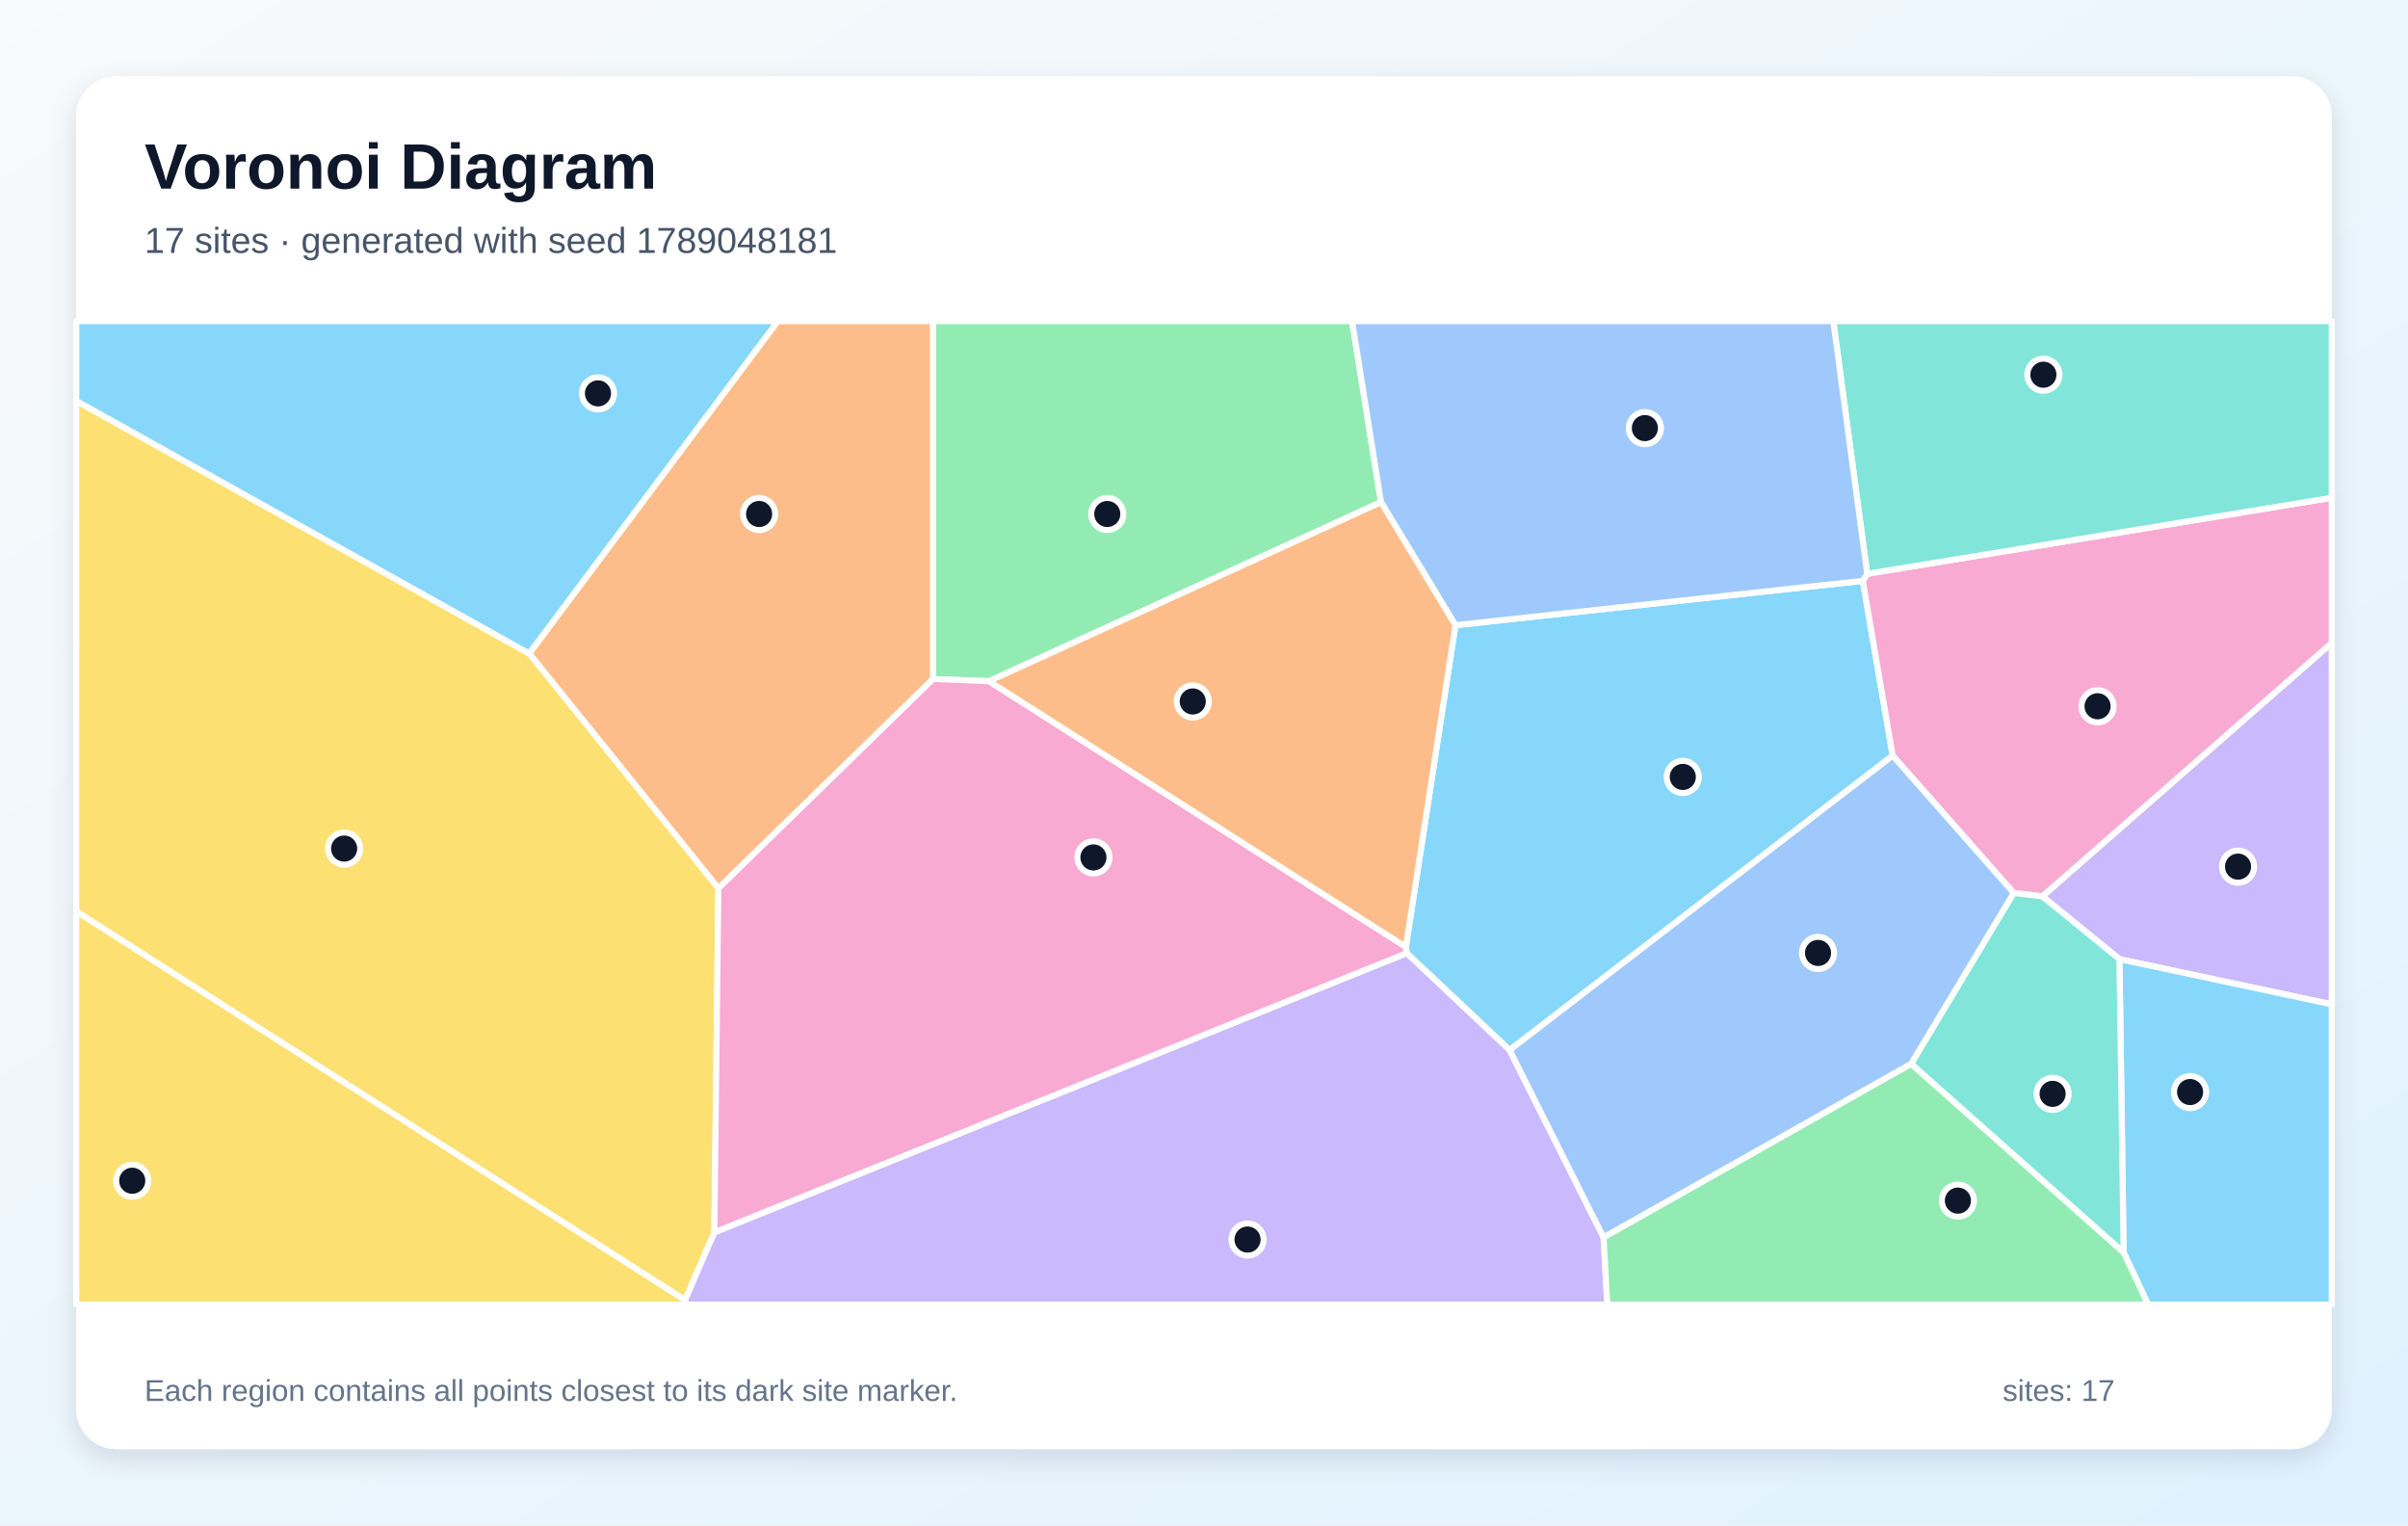
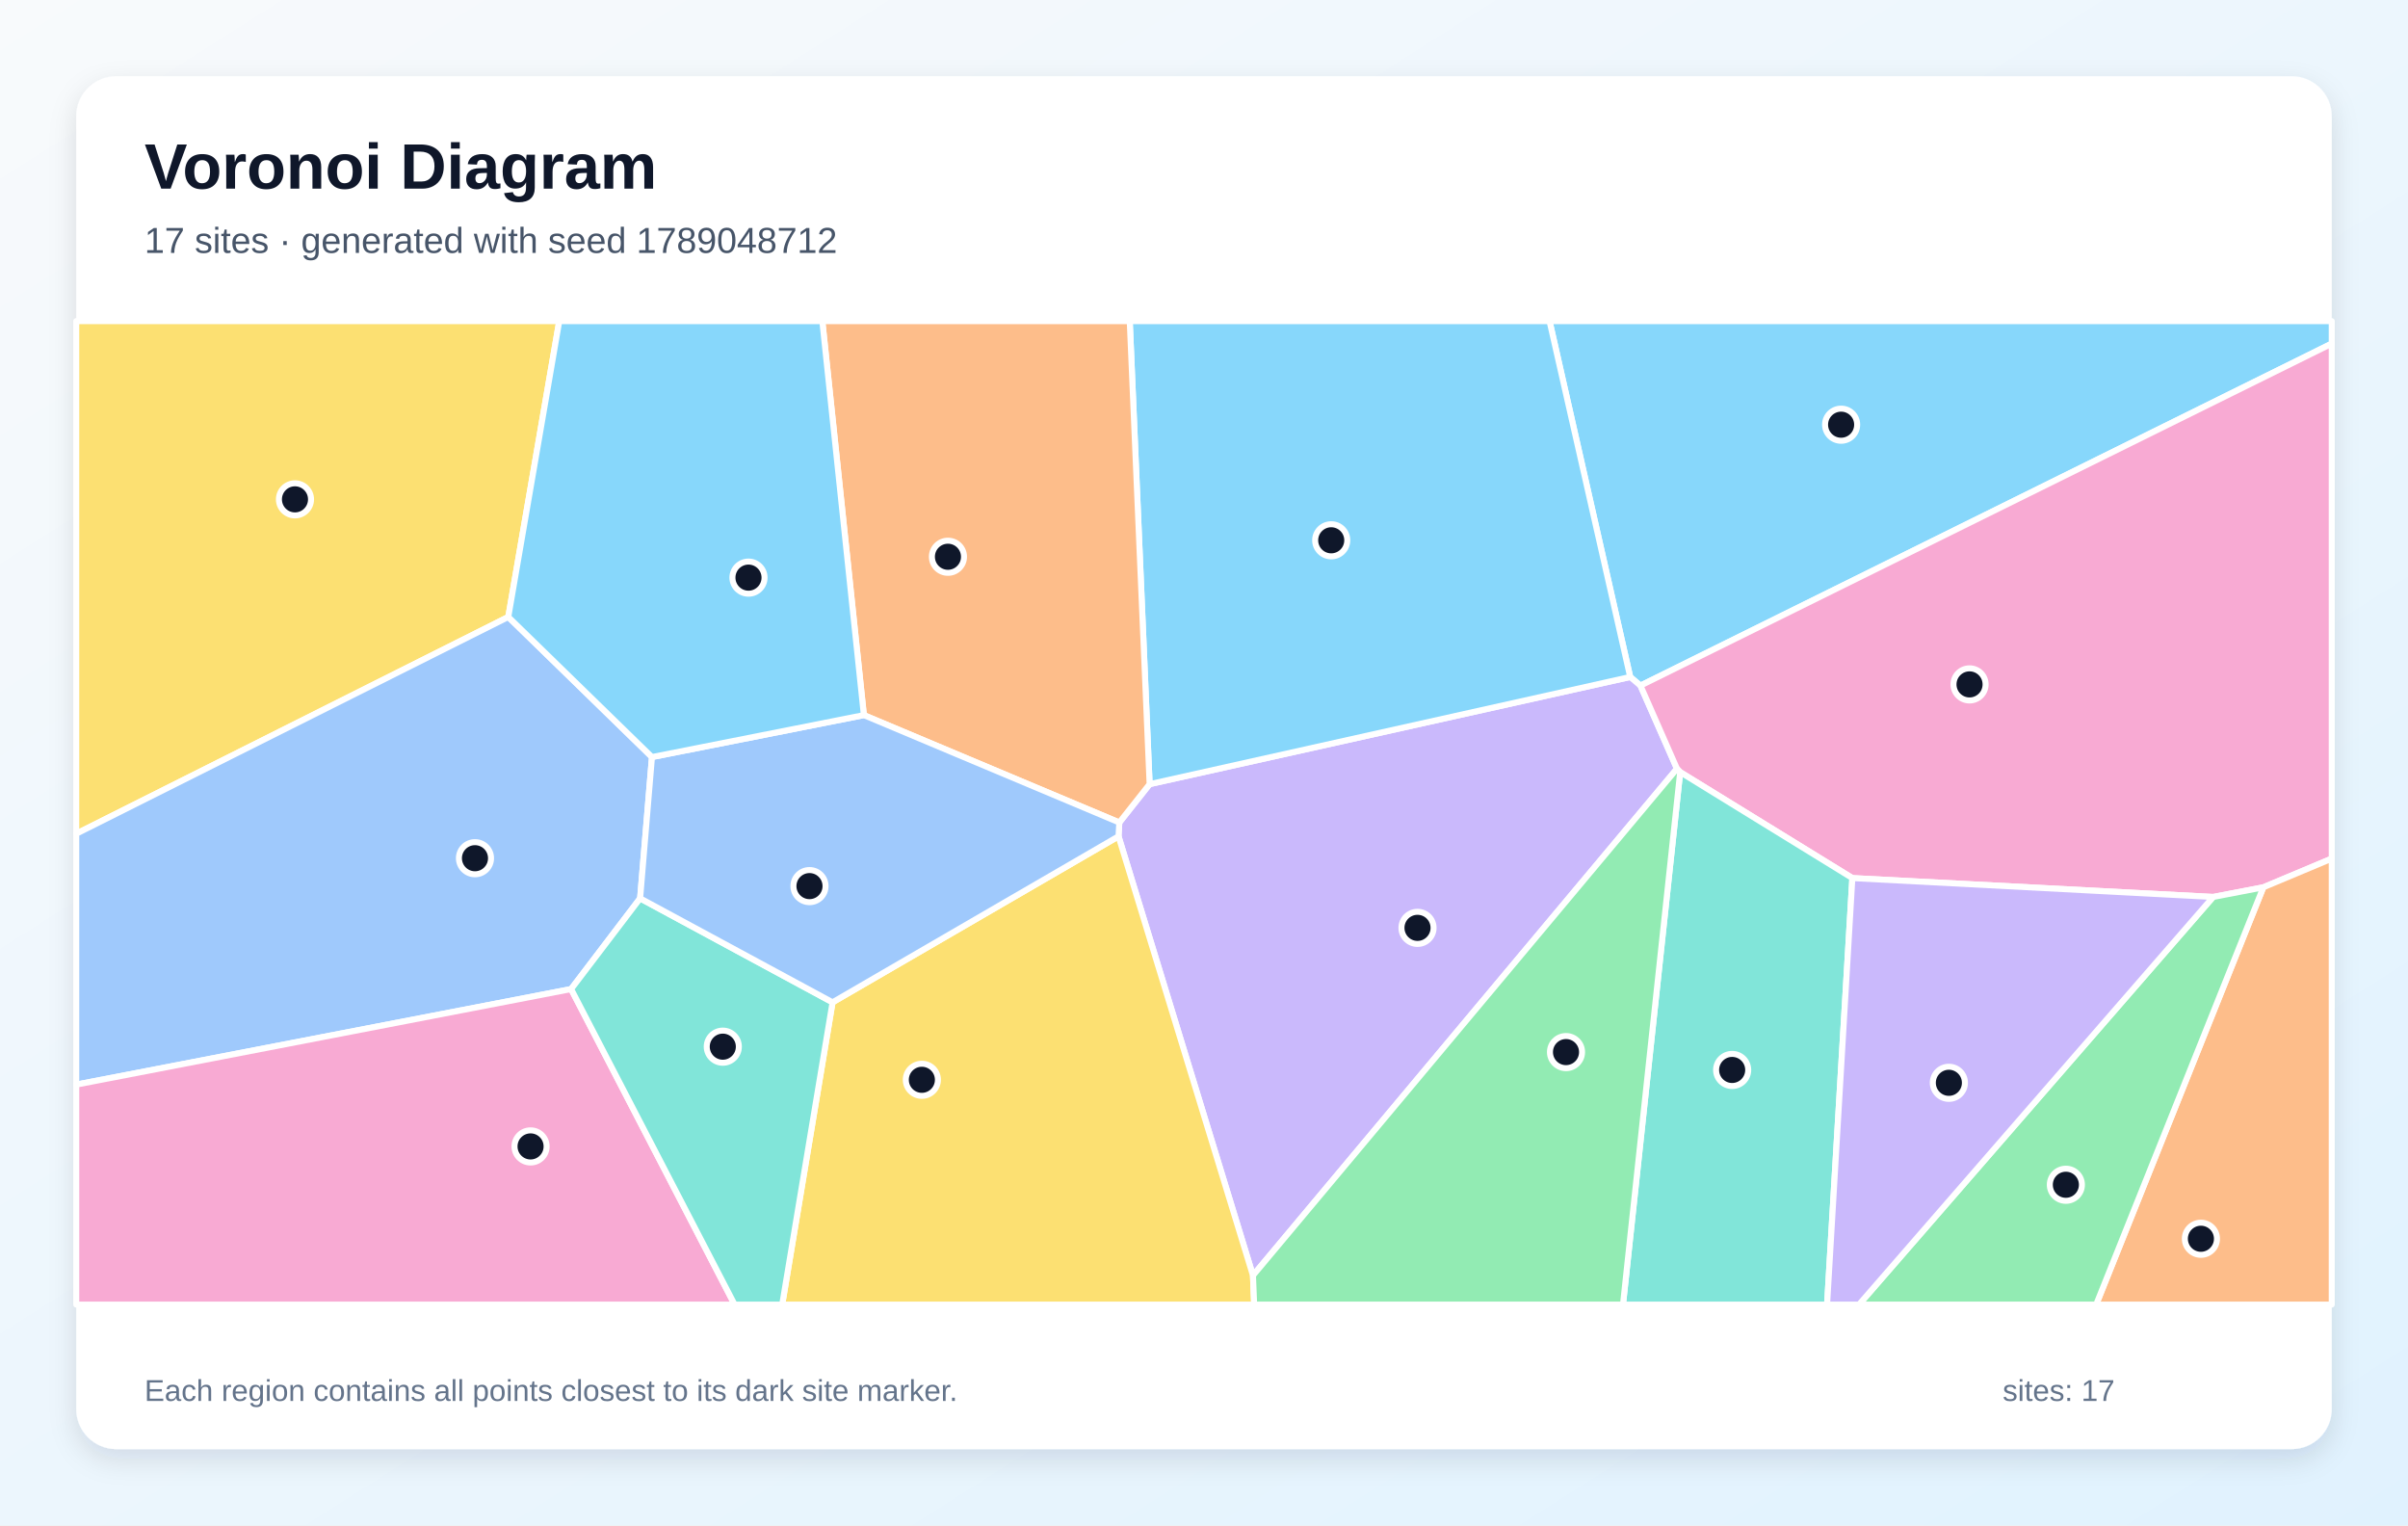
<svg xmlns="http://www.w3.org/2000/svg" width="1200" height="760" viewBox="0 0 1200 760" role="img" aria-labelledby="title description">
  <defs>
    <linearGradient id="background" x1="0" y1="0" x2="1" y2="1">
      <stop stop-color="#F8FAFC" />
      <stop offset="1" stop-color="#E0F2FE" />
    </linearGradient>
    <filter id="shadow" x="-10%" y="-10%" width="120%" height="120%">
      <feDropShadow dx="0" dy="5" stdDeviation="7" flood-color="#0F172A" flood-opacity=".12" />
    </filter>
  </defs>
  <rect width="1200" height="760" fill="url(#background)" />
  <rect x="38" y="38" width="1124" height="684" rx="20" fill="#FFFFFF" filter="url(#shadow)" />
  <g font-family="Arial, sans-serif">
    <text x="72" y="94" font-size="32" font-weight="700" fill="#0F172A">Voronoi Diagram</text>
-     <text x="72" y="126" font-size="18" fill="#475569">17 sites · generated with seed 1789048181</text>
+     <text x="72" y="126" font-size="18" fill="#475569">17 sites · generated with seed 1789048712</text>
  </g>
  <g stroke="#FFFFFF" stroke-width="3" stroke-linejoin="round">
-     <polygon points="752.3,523.2 701.0,474.9 700.6,471.8 725.3,311.5 928.3,289.4 943.2,376.5" fill="#38BDF8" fill-opacity="0.60" />
-     <polygon points="1056.2,477.9 1017.8,446.6 1162.0,320.3 1162.0,500.4" fill="#A78BFA" fill-opacity="0.60" />
-     <polygon points="1017.8,446.6 1003.5,444.9 943.2,376.5 928.3,289.4 930.5,285.9 1162.0,248.0 1162.0,320.3" fill="#F472B6" fill-opacity="0.60" />
-     <polygon points="465.0,338.3 358.0,442.6 263.7,325.6 387.6,160.0 465.0,160.0" fill="#FB923C" fill-opacity="0.60" />
-     <polygon points="38.0,454.1 38.0,199.7 263.7,325.6 358.0,442.6 356.0,614.0 341.4,647.8" fill="#FACC15" fill-opacity="0.60" />
-     <polygon points="492.9,339.4 465.0,338.3 465.0,160.0 673.8,160.0 688.2,250.2" fill="#4ADE80" fill-opacity="0.60" />
-     <polygon points="930.5,285.9 913.6,160.0 1162.0,160.0 1162.0,248.0" fill="#2DD4BF" fill-opacity="0.60" />
-     <polygon points="930.5,285.9 928.3,289.4 725.3,311.5 688.2,250.2 673.8,160.0 913.6,160.0" fill="#60A5FA" fill-opacity="0.60" />
-     <polygon points="1058.3,624.0 1056.2,477.9 1162.0,500.4 1162.0,650.0 1070.5,650.0" fill="#38BDF8" fill-opacity="0.60" />
-     <polygon points="341.4,647.8 356.0,614.0 701.0,474.9 752.3,523.2 799.1,616.5 801.0,650.0 341.3,650.0" fill="#A78BFA" fill-opacity="0.60" />
-     <polygon points="356.0,614.0 358.0,442.6 465.0,338.3 492.9,339.4 700.6,471.8 701.0,474.9" fill="#F472B6" fill-opacity="0.60" />
-     <polygon points="492.9,339.4 688.2,250.2 725.3,311.5 700.6,471.8" fill="#FB923C" fill-opacity="0.60" />
-     <polygon points="38.0,454.1 341.4,647.8 341.3,650.0 38.0,650.0" fill="#FACC15" fill-opacity="0.60" />
-     <polygon points="799.1,616.5 952.4,530.0 1058.3,624.0 1070.5,650.0 801.0,650.0" fill="#4ADE80" fill-opacity="0.60" />
-     <polygon points="952.4,530.0 1003.5,444.9 1017.8,446.6 1056.2,477.9 1058.3,624.0" fill="#2DD4BF" fill-opacity="0.60" />
-     <polygon points="952.4,530.0 799.1,616.5 752.3,523.2 943.2,376.5 1003.5,444.9" fill="#60A5FA" fill-opacity="0.60" />
-     <polygon points="263.7,325.6 38.0,199.7 38.0,160.0 387.6,160.0" fill="#38BDF8" fill-opacity="0.60" />
+     <polygon points="817.5,341.6 812.4,337.3 772.2,160.0 1162.0,160.0 1162.0,171.2" fill="#38BDF8" fill-opacity="0.60" />
+     <polygon points="624.4,635.5 557.4,416.7 557.8,409.8 572.9,390.7 812.4,337.3 817.5,341.6 835.7,383.0" fill="#A78BFA" fill-opacity="0.60" />
+     <polygon points="1127.9,442.1 1102.9,446.9 923.1,437.5 837.3,384.7 835.7,383.0 817.5,341.6 1162.0,171.2 1162.0,427.8" fill="#F472B6" fill-opacity="0.60" />
+     <polygon points="1127.9,442.1 1162.0,427.8 1162.0,650.0 1044.6,650.0" fill="#FB923C" fill-opacity="0.60" />
+     <polygon points="253.3,307.4 38.0,415.4 38.0,160.0 278.7,160.0" fill="#FACC15" fill-opacity="0.60" />
+     <polygon points="1102.9,446.9 1127.9,442.1 1044.6,650.0 926.4,650.0" fill="#4ADE80" fill-opacity="0.60" />
+     <polygon points="837.3,384.7 923.1,437.5 910.5,650.0 808.8,650.0" fill="#2DD4BF" fill-opacity="0.60" />
+     <polygon points="324.9,377.2 319.0,447.6 284.6,492.8 38.0,540.4 38.0,415.4 253.3,307.4" fill="#60A5FA" fill-opacity="0.60" />
+     <polygon points="572.9,390.7 563.0,160.0 772.2,160.0 812.4,337.3" fill="#38BDF8" fill-opacity="0.60" />
+     <polygon points="923.1,437.5 1102.9,446.9 926.4,650.0 910.5,650.0" fill="#A78BFA" fill-opacity="0.60" />
+     <polygon points="38.0,540.4 284.6,492.8 366.1,650.0 38.0,650.0" fill="#F472B6" fill-opacity="0.60" />
+     <polygon points="430.5,356.3 409.8,160.0 563.0,160.0 572.9,390.7 557.8,409.8" fill="#FB923C" fill-opacity="0.60" />
+     <polygon points="414.9,499.4 557.4,416.7 624.4,635.5 625.0,650.0 389.8,650.0" fill="#FACC15" fill-opacity="0.60" />
+     <polygon points="624.4,635.5 835.7,383.0 837.3,384.7 808.8,650.0 625.0,650.0" fill="#4ADE80" fill-opacity="0.60" />
+     <polygon points="284.6,492.8 319.0,447.6 414.9,499.4 389.8,650.0 366.1,650.0" fill="#2DD4BF" fill-opacity="0.60" />
+     <polygon points="414.9,499.4 319.0,447.6 324.9,377.2 430.5,356.3 557.8,409.8 557.4,416.7" fill="#60A5FA" fill-opacity="0.60" />
+     <polygon points="430.5,356.3 324.9,377.2 253.3,307.4 278.7,160.0 409.8,160.0" fill="#38BDF8" fill-opacity="0.60" />
  </g>
  <g>
-     <circle cx="838.6" cy="387.1" r="8" fill="#0F172A" stroke="#FFFFFF" stroke-width="3" />
-     <circle cx="1115.3" cy="431.8" r="8" fill="#0F172A" stroke="#FFFFFF" stroke-width="3" />
-     <circle cx="1045.3" cy="351.9" r="8" fill="#0F172A" stroke="#FFFFFF" stroke-width="3" />
-     <circle cx="378.3" cy="256.1" r="8" fill="#0F172A" stroke="#FFFFFF" stroke-width="3" />
-     <circle cx="171.5" cy="422.8" r="8" fill="#0F172A" stroke="#FFFFFF" stroke-width="3" />
-     <circle cx="551.8" cy="256.1" r="8" fill="#0F172A" stroke="#FFFFFF" stroke-width="3" />
-     <circle cx="1018.3" cy="186.7" r="8" fill="#0F172A" stroke="#FFFFFF" stroke-width="3" />
-     <circle cx="819.7" cy="213.3" r="8" fill="#0F172A" stroke="#FFFFFF" stroke-width="3" />
-     <circle cx="1091.4" cy="544.1" r="8" fill="#0F172A" stroke="#FFFFFF" stroke-width="3" />
-     <circle cx="621.7" cy="617.6" r="8" fill="#0F172A" stroke="#FFFFFF" stroke-width="3" />
-     <circle cx="544.9" cy="427.2" r="8" fill="#0F172A" stroke="#FFFFFF" stroke-width="3" />
-     <circle cx="594.4" cy="349.5" r="8" fill="#0F172A" stroke="#FFFFFF" stroke-width="3" />
-     <circle cx="65.9" cy="588.3" r="8" fill="#0F172A" stroke="#FFFFFF" stroke-width="3" />
-     <circle cx="975.7" cy="598.2" r="8" fill="#0F172A" stroke="#FFFFFF" stroke-width="3" />
-     <circle cx="1022.9" cy="545.0" r="8" fill="#0F172A" stroke="#FFFFFF" stroke-width="3" />
-     <circle cx="906.0" cy="474.8" r="8" fill="#0F172A" stroke="#FFFFFF" stroke-width="3" />
-     <circle cx="298.0" cy="196.0" r="8" fill="#0F172A" stroke="#FFFFFF" stroke-width="3" />
+     <circle cx="917.5" cy="211.6" r="8" fill="#0F172A" stroke="#FFFFFF" stroke-width="3" />
+     <circle cx="706.4" cy="462.3" r="8" fill="#0F172A" stroke="#FFFFFF" stroke-width="3" />
+     <circle cx="981.5" cy="341.0" r="8" fill="#0F172A" stroke="#FFFFFF" stroke-width="3" />
+     <circle cx="1096.8" cy="617.2" r="8" fill="#0F172A" stroke="#FFFFFF" stroke-width="3" />
+     <circle cx="147.0" cy="248.8" r="8" fill="#0F172A" stroke="#FFFFFF" stroke-width="3" />
+     <circle cx="1029.5" cy="590.3" r="8" fill="#0F172A" stroke="#FFFFFF" stroke-width="3" />
+     <circle cx="863.2" cy="533.1" r="8" fill="#0F172A" stroke="#FFFFFF" stroke-width="3" />
+     <circle cx="236.7" cy="427.6" r="8" fill="#0F172A" stroke="#FFFFFF" stroke-width="3" />
+     <circle cx="663.4" cy="269.2" r="8" fill="#0F172A" stroke="#FFFFFF" stroke-width="3" />
+     <circle cx="971.2" cy="539.5" r="8" fill="#0F172A" stroke="#FFFFFF" stroke-width="3" />
+     <circle cx="264.4" cy="571.2" r="8" fill="#0F172A" stroke="#FFFFFF" stroke-width="3" />
+     <circle cx="472.4" cy="277.4" r="8" fill="#0F172A" stroke="#FFFFFF" stroke-width="3" />
+     <circle cx="459.4" cy="538.0" r="8" fill="#0F172A" stroke="#FFFFFF" stroke-width="3" />
+     <circle cx="780.4" cy="524.2" r="8" fill="#0F172A" stroke="#FFFFFF" stroke-width="3" />
+     <circle cx="360.2" cy="521.5" r="8" fill="#0F172A" stroke="#FFFFFF" stroke-width="3" />
+     <circle cx="403.4" cy="441.5" r="8" fill="#0F172A" stroke="#FFFFFF" stroke-width="3" />
+     <circle cx="373.0" cy="287.8" r="8" fill="#0F172A" stroke="#FFFFFF" stroke-width="3" />
  </g>
  <g font-family="Arial, sans-serif" font-size="15" fill="#64748B">
    <text x="72" y="698">Each region contains all points closest to its dark site marker.</text>
    <text x="998" y="698">sites: 17</text>
  </g>
</svg>
